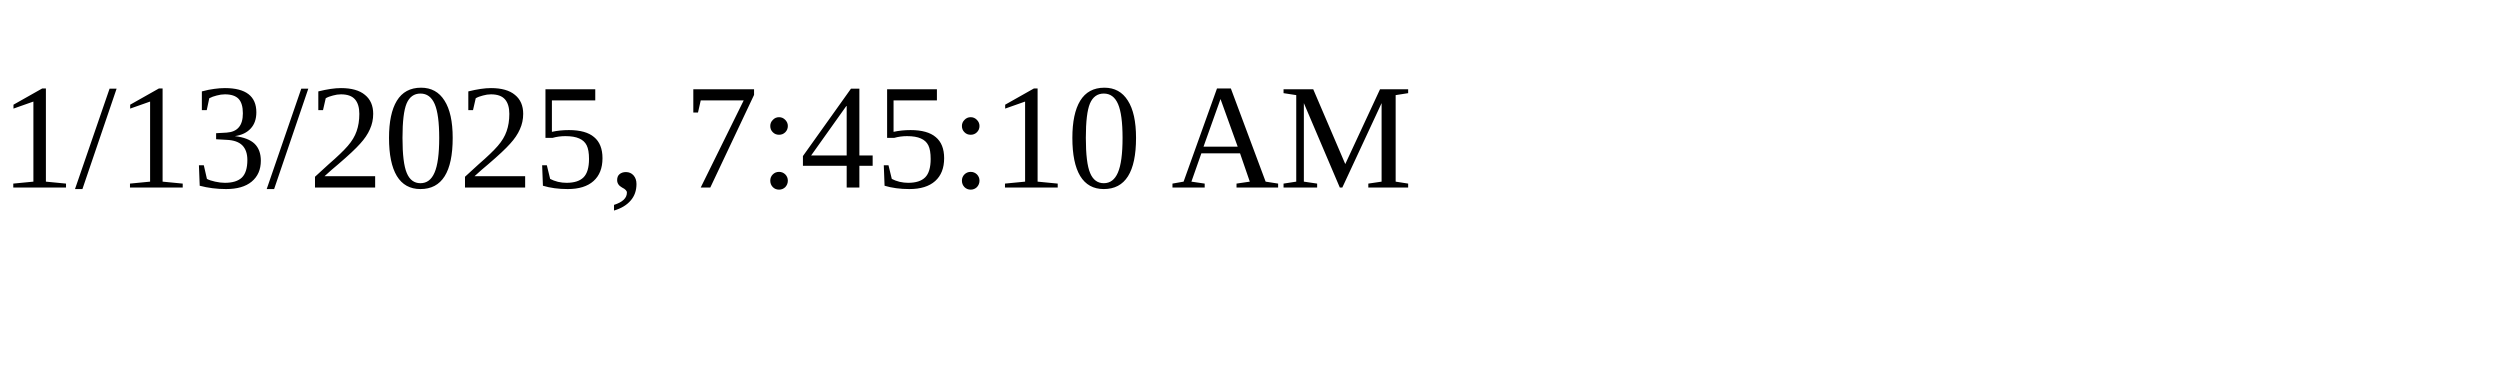
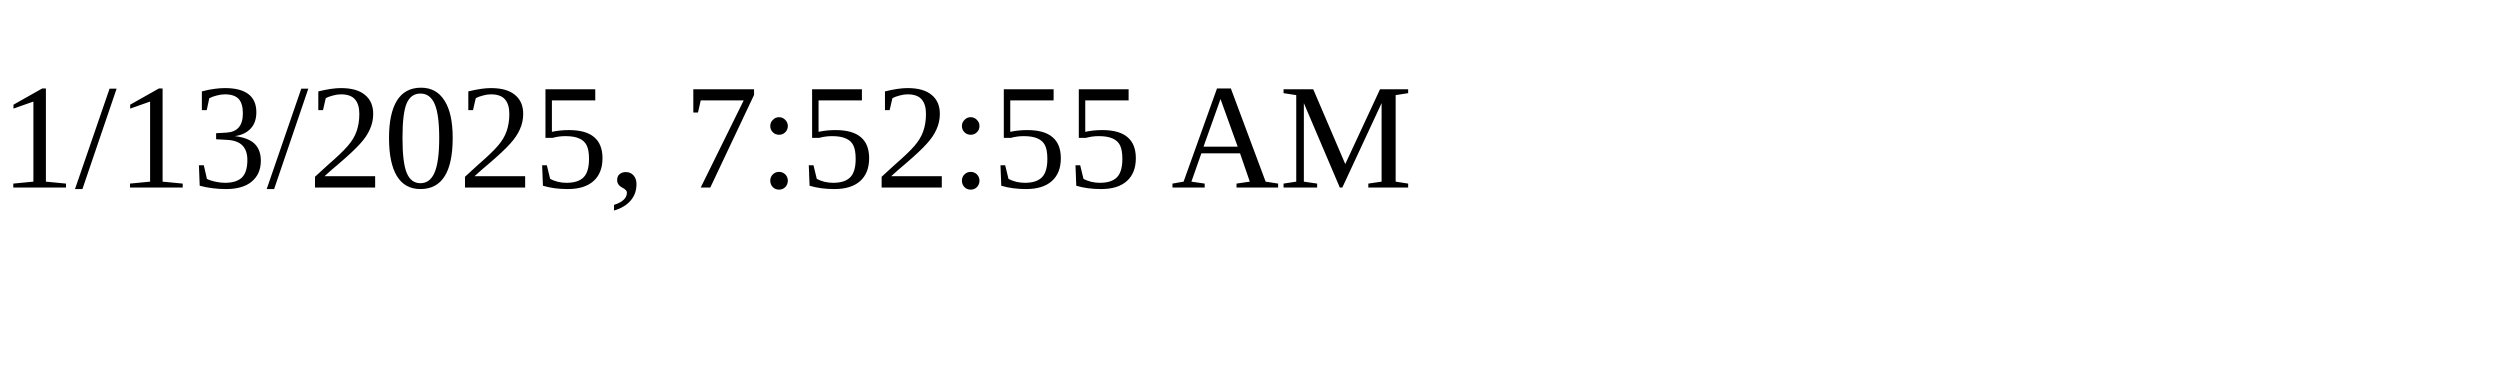
<svg xmlns="http://www.w3.org/2000/svg" height="30" width="200">
-   <text x="0" y="15">1/13/2025, 7:45:10 AM</text>
+   <text x="0" y="15">1/13/2025, 7:52:55 AM</text>
</svg>
